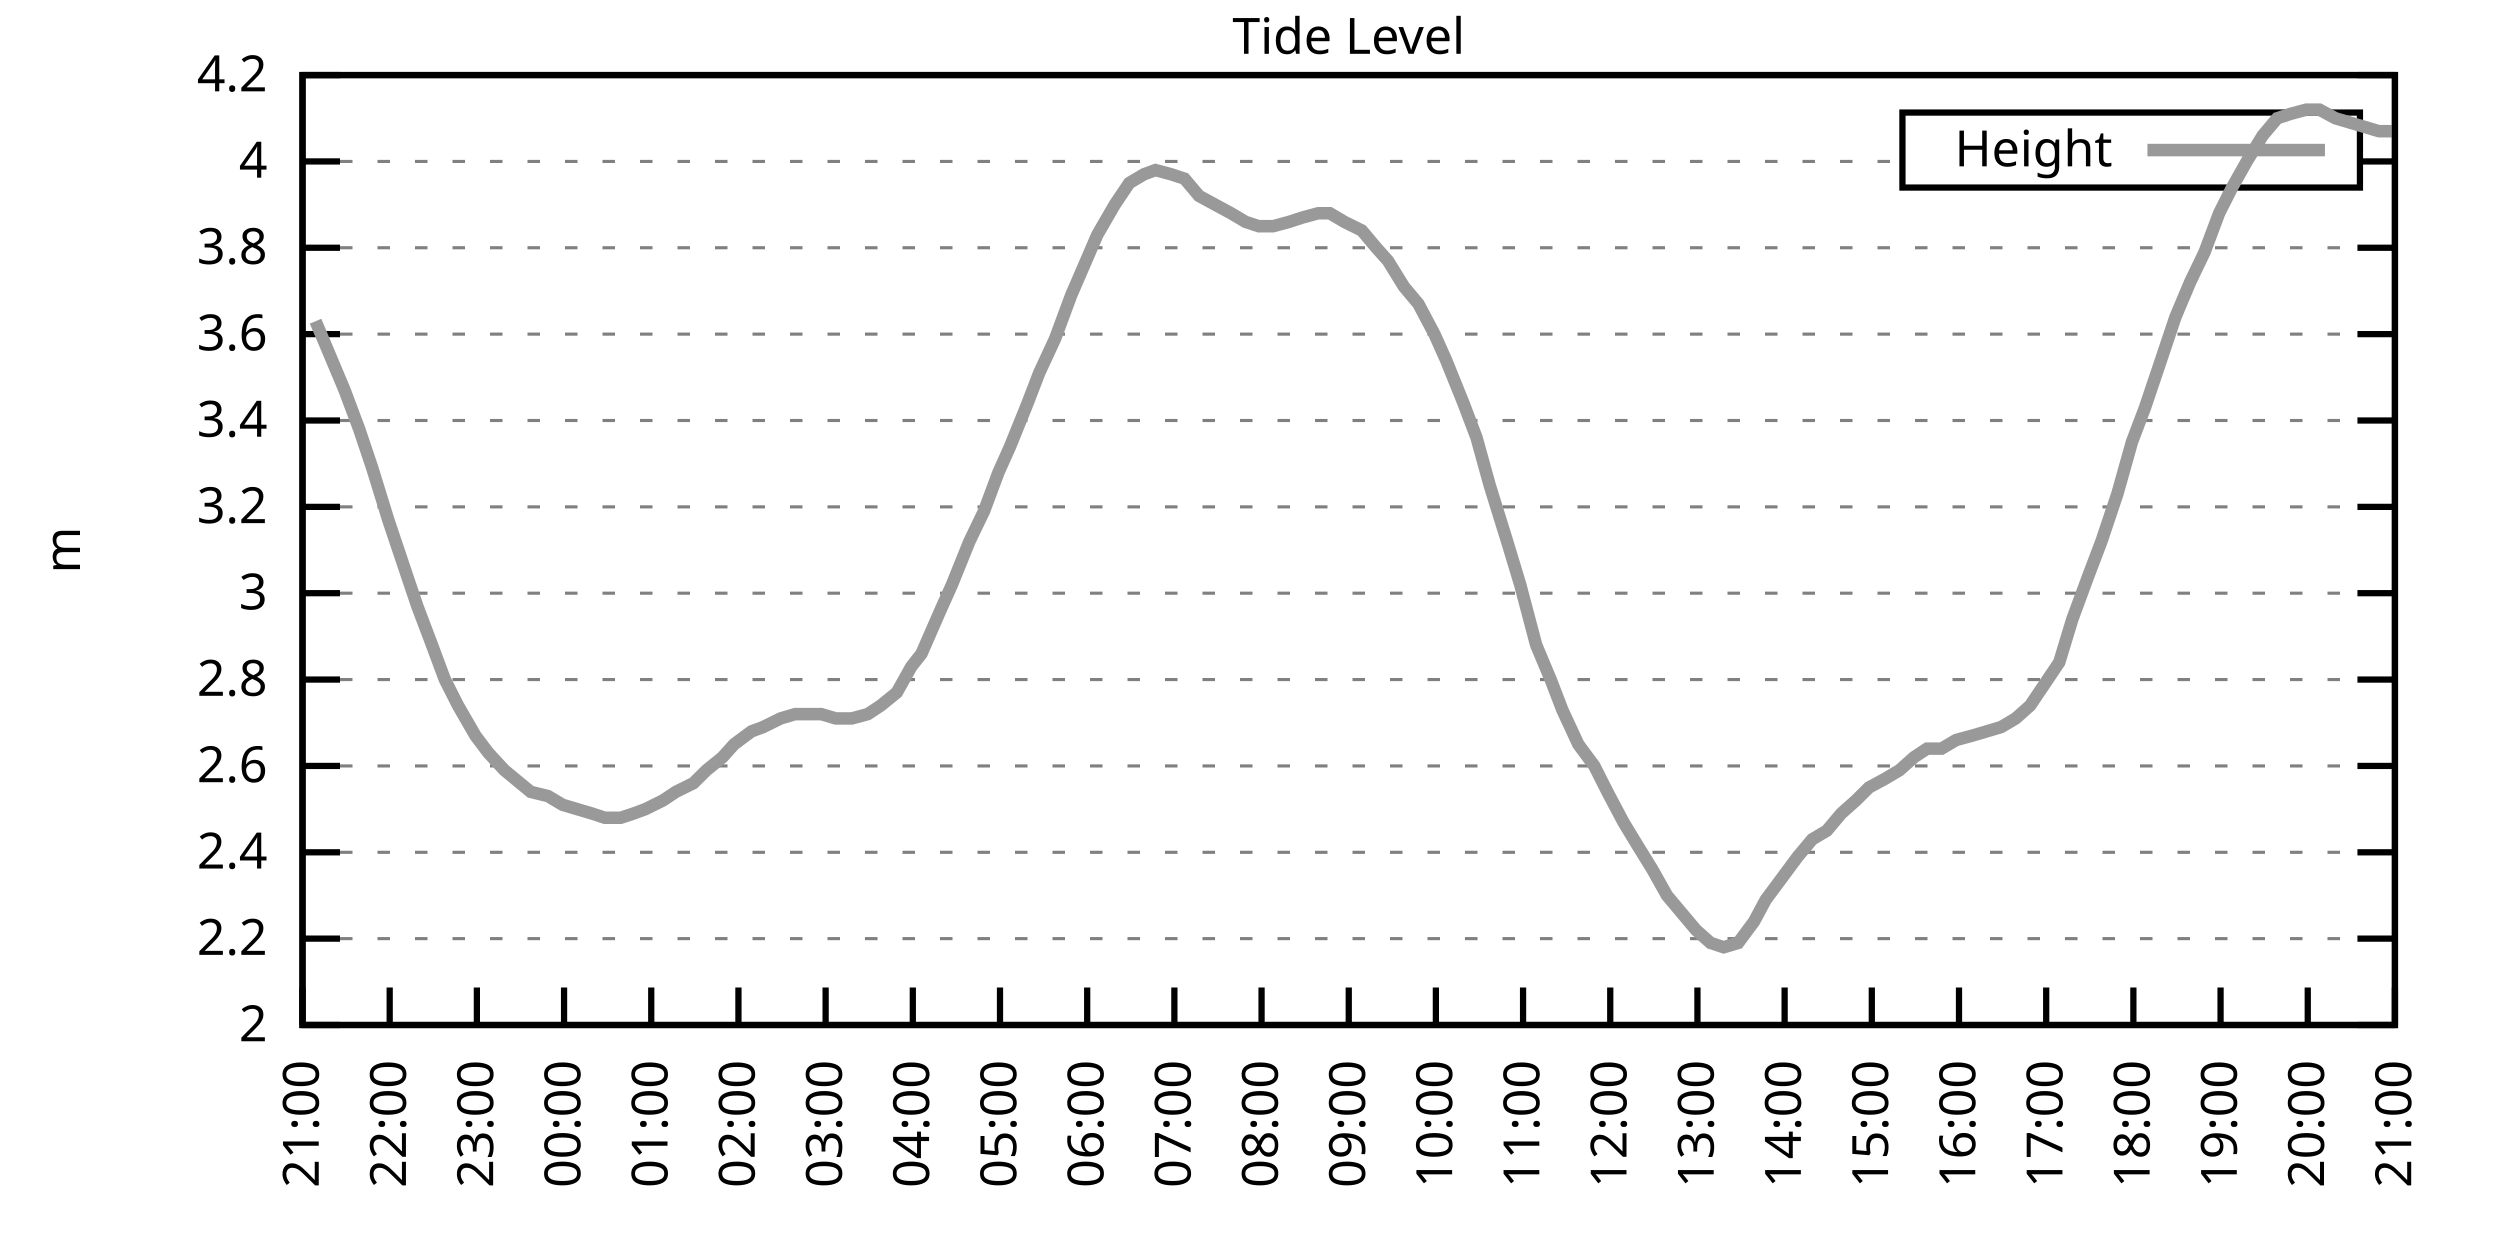
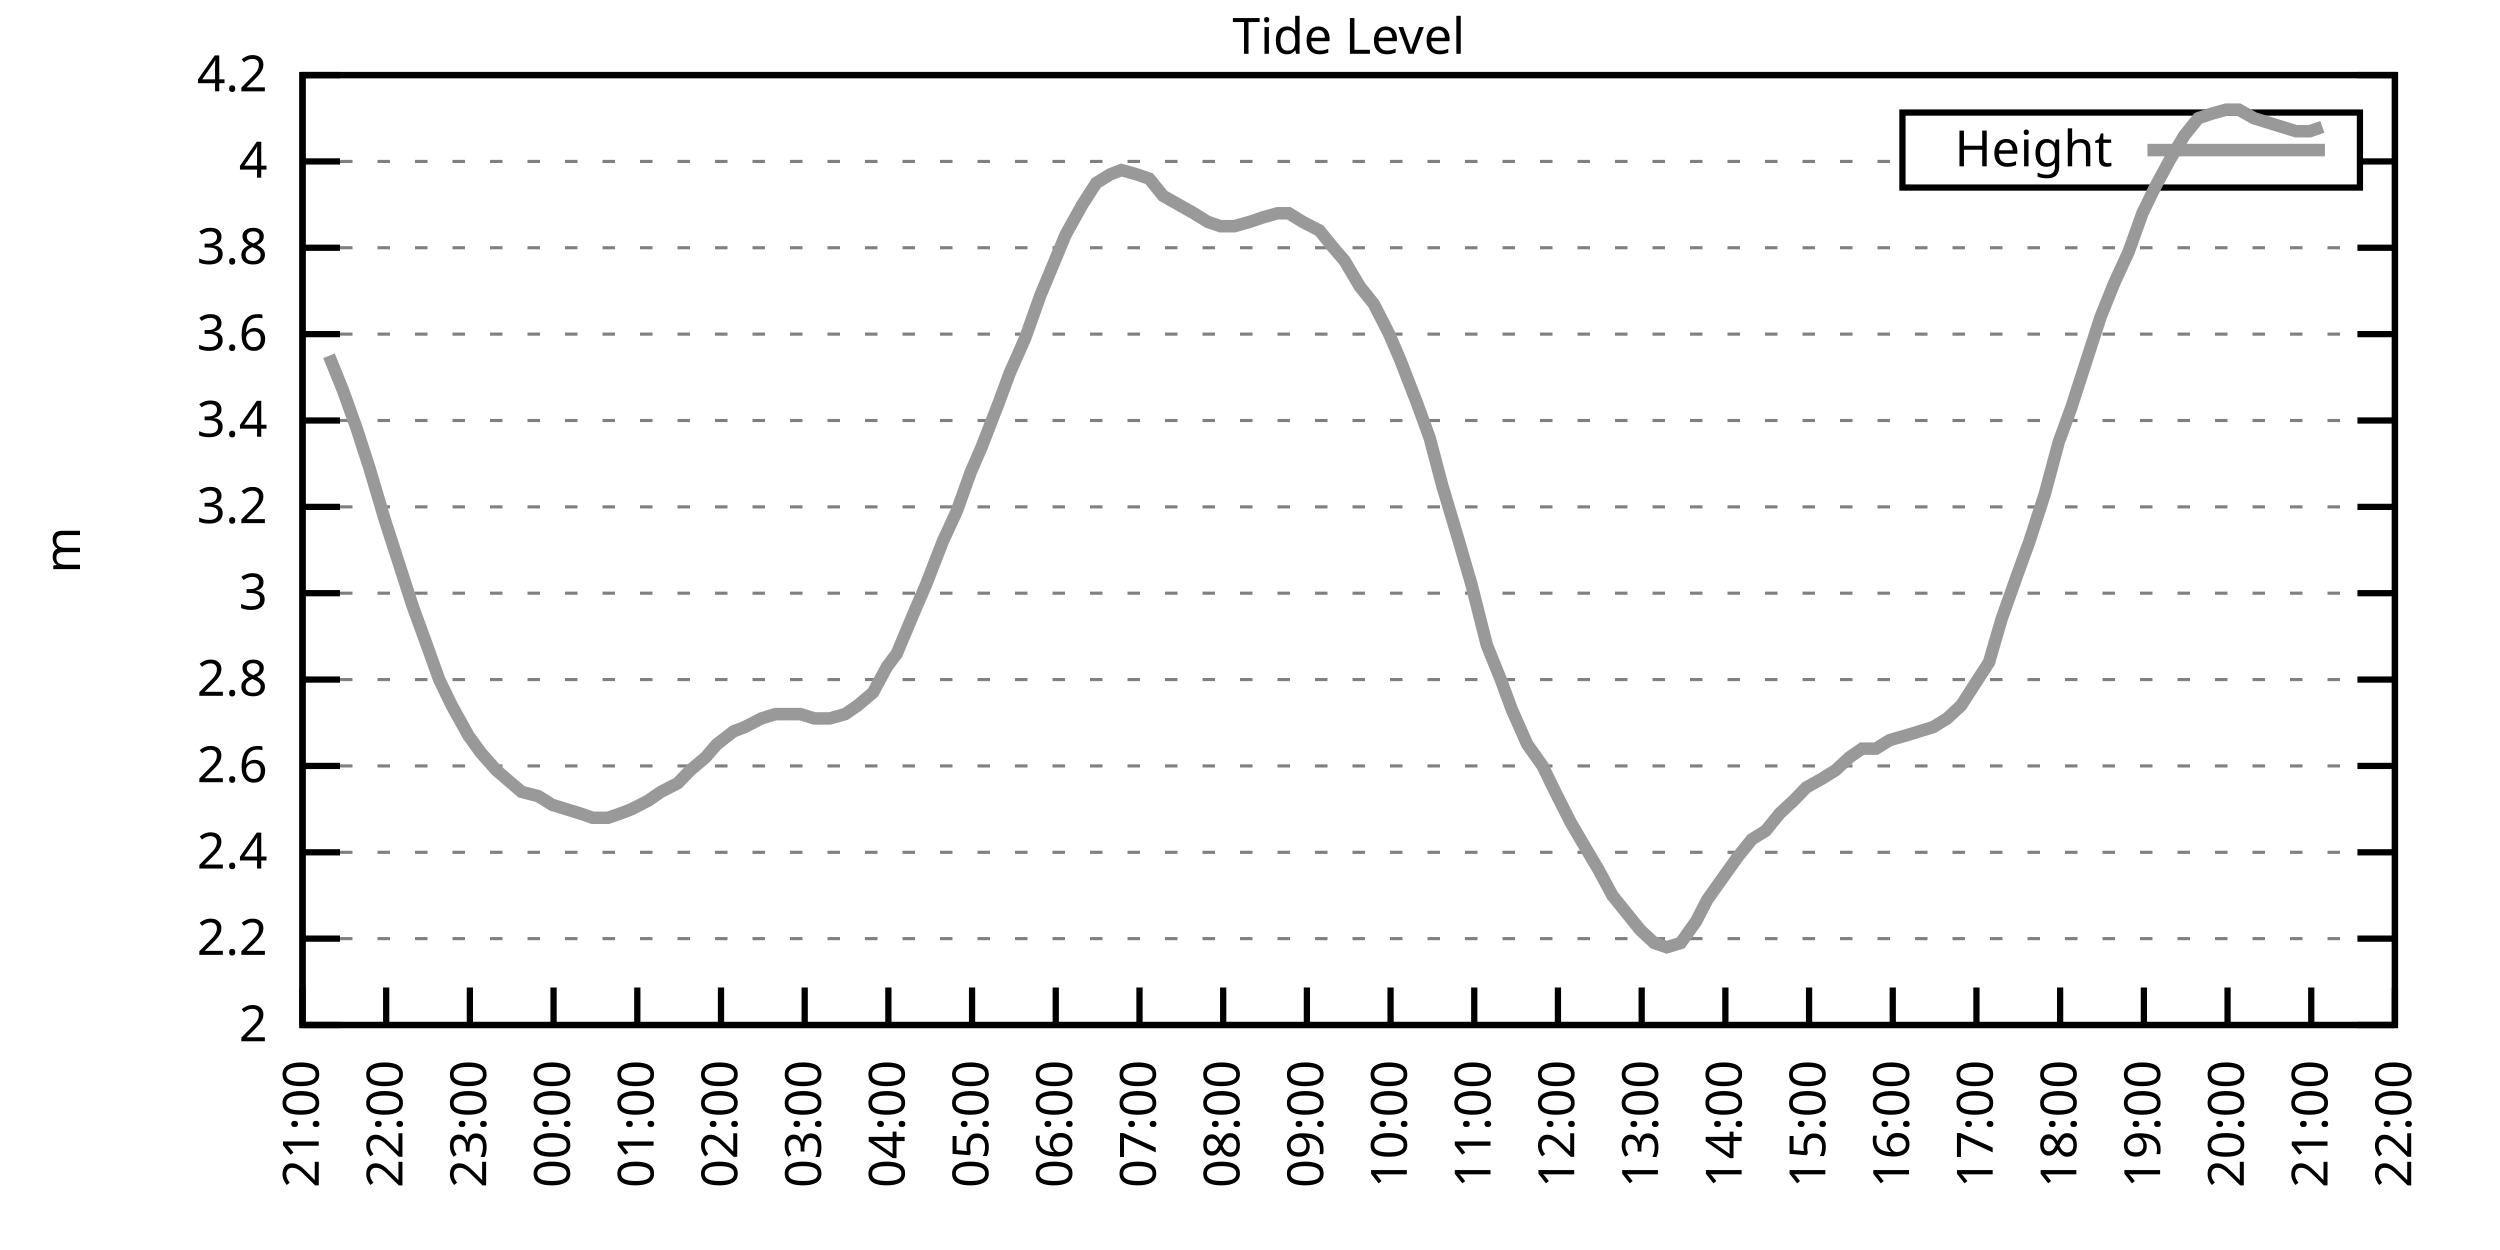
<svg xmlns="http://www.w3.org/2000/svg" xmlns:xlink="http://www.w3.org/1999/xlink" width="400" height="200" viewBox="0 0 400 200">
  <g id="gnuplot_canvas">
    <rect x="0" y="0" width="400" height="200" fill="none" />
    <defs>
      <circle id="gpDot" r="0.5" stroke-width="0.5" stroke="currentColor" />
      <path id="gpPt0" stroke-width="0.333" stroke="currentColor" d="M-1,0 h2 M0,-1 v2" />
      <path id="gpPt1" stroke-width="0.333" stroke="currentColor" d="M-1,-1 L1,1 M1,-1 L-1,1" />
      <path id="gpPt2" stroke-width="0.333" stroke="currentColor" d="M-1,0 L1,0 M0,-1 L0,1 M-1,-1 L1,1 M-1,1 L1,-1" />
      <rect id="gpPt3" stroke-width="0.333" stroke="currentColor" x="-1" y="-1" width="2" height="2" />
      <rect id="gpPt4" stroke-width="0.333" stroke="currentColor" fill="currentColor" x="-1" y="-1" width="2" height="2" />
      <circle id="gpPt5" stroke-width="0.333" stroke="currentColor" cx="0" cy="0" r="1" />
      <use xlink:href="#gpPt5" id="gpPt6" fill="currentColor" stroke="none" />
      <path id="gpPt7" stroke-width="0.333" stroke="currentColor" d="M0,-1.33 L-1.33,0.67 L1.33,0.67 z" />
      <use xlink:href="#gpPt7" id="gpPt8" fill="currentColor" stroke="none" />
      <use xlink:href="#gpPt7" id="gpPt9" stroke="currentColor" transform="rotate(180)" />
      <use xlink:href="#gpPt9" id="gpPt10" fill="currentColor" stroke="none" />
      <use xlink:href="#gpPt3" id="gpPt11" stroke="currentColor" transform="rotate(45)" />
      <use xlink:href="#gpPt11" id="gpPt12" fill="currentColor" stroke="none" />
      <path id="gpPt13" stroke-width="0.333" stroke="currentColor" d="M0,1.330 L1.265,0.411 L0.782,-1.067 L-0.782,-1.076 L-1.265,0.411 z" />
      <use xlink:href="#gpPt13" id="gpPt14" fill="currentColor" stroke="none" />
      <filter id="textbox" filterUnits="objectBoundingBox" x="0" y="0" height="1" width="1">
        <feFlood flood-color="white" flood-opacity="1" result="bgnd" />
        <feComposite in="SourceGraphic" in2="bgnd" operator="atop" />
      </filter>
      <filter id="greybox" filterUnits="objectBoundingBox" x="0" y="0" height="1" width="1">
        <feFlood flood-color="lightgrey" flood-opacity="1" result="grey" />
        <feComposite in="SourceGraphic" in2="grey" operator="atop" />
      </filter>
    </defs>
    <g fill="none" color="white" stroke="currentColor" stroke-width="1.00" stroke-linecap="butt" stroke-linejoin="miter">
</g>
    <g fill="none" color="black" stroke="currentColor" stroke-width="1.00" stroke-linecap="butt" stroke-linejoin="miter">
      <g stroke="none" shape-rendering="crispEdges">
        <polygon fill="rgb(255, 255, 255)" points="48.40,164.00 383.18,164.00 383.18,12.02 48.40,12.02 " />
      </g>
    </g>
    <g fill="none" color="black" stroke="currentColor" stroke-width="1.00" stroke-linecap="butt" stroke-linejoin="miter">
</g>
    <g fill="none" color="black" stroke="black" stroke-width="0.50" stroke-linecap="butt" stroke-linejoin="miter">
</g>
    <g fill="none" color="gray" stroke="currentColor" stroke-width="0.50" stroke-linecap="butt" stroke-linejoin="miter">
      <path stroke="gray" stroke-dasharray="2,4" class="gridline" d="M48.40,164.00 L383.19,164.00  " />
    </g>
    <g fill="none" color="gray" stroke="gray" stroke-width="1.00" stroke-linecap="butt" stroke-linejoin="miter">
</g>
    <g fill="none" color="black" stroke="currentColor" stroke-width="1.00" stroke-linecap="butt" stroke-linejoin="miter">
      <path stroke="black" d="M48.40,164.00 L54.40,164.00 M383.19,164.00 L377.19,164.00  " />
      <g transform="translate(42.80,166.60)" stroke="none" fill="black" font-family="Sans" font-size="8.00" text-anchor="end">
        <text>
          <tspan font-family="Sans"> 2</tspan>
        </text>
      </g>
    </g>
    <g fill="none" color="black" stroke="currentColor" stroke-width="1.00" stroke-linecap="butt" stroke-linejoin="miter">
</g>
    <g fill="none" color="black" stroke="black" stroke-width="0.50" stroke-linecap="butt" stroke-linejoin="miter">
</g>
    <g fill="none" color="gray" stroke="currentColor" stroke-width="0.50" stroke-linecap="butt" stroke-linejoin="miter">
      <path stroke="gray" stroke-dasharray="2,4" class="gridline" d="M48.40,150.18 L383.19,150.18  " />
    </g>
    <g fill="none" color="gray" stroke="gray" stroke-width="1.00" stroke-linecap="butt" stroke-linejoin="miter">
</g>
    <g fill="none" color="black" stroke="currentColor" stroke-width="1.00" stroke-linecap="butt" stroke-linejoin="miter">
      <path stroke="black" d="M48.40,150.18 L54.40,150.18 M383.19,150.18 L377.19,150.18  " />
      <g transform="translate(42.80,152.78)" stroke="none" fill="black" font-family="Sans" font-size="8.00" text-anchor="end">
        <text>
          <tspan font-family="Sans"> 2.2</tspan>
        </text>
      </g>
    </g>
    <g fill="none" color="black" stroke="currentColor" stroke-width="1.00" stroke-linecap="butt" stroke-linejoin="miter">
</g>
    <g fill="none" color="black" stroke="black" stroke-width="0.50" stroke-linecap="butt" stroke-linejoin="miter">
</g>
    <g fill="none" color="gray" stroke="currentColor" stroke-width="0.50" stroke-linecap="butt" stroke-linejoin="miter">
      <path stroke="gray" stroke-dasharray="2,4" class="gridline" d="M48.40,136.37 L383.19,136.37  " />
    </g>
    <g fill="none" color="gray" stroke="gray" stroke-width="1.00" stroke-linecap="butt" stroke-linejoin="miter">
</g>
    <g fill="none" color="black" stroke="currentColor" stroke-width="1.00" stroke-linecap="butt" stroke-linejoin="miter">
      <path stroke="black" d="M48.40,136.37 L54.40,136.37 M383.19,136.37 L377.19,136.37  " />
      <g transform="translate(42.80,138.97)" stroke="none" fill="black" font-family="Sans" font-size="8.00" text-anchor="end">
        <text>
          <tspan font-family="Sans"> 2.4</tspan>
        </text>
      </g>
    </g>
    <g fill="none" color="black" stroke="currentColor" stroke-width="1.00" stroke-linecap="butt" stroke-linejoin="miter">
</g>
    <g fill="none" color="black" stroke="black" stroke-width="0.50" stroke-linecap="butt" stroke-linejoin="miter">
</g>
    <g fill="none" color="gray" stroke="currentColor" stroke-width="0.50" stroke-linecap="butt" stroke-linejoin="miter">
      <path stroke="gray" stroke-dasharray="2,4" class="gridline" d="M48.40,122.55 L383.19,122.55  " />
    </g>
    <g fill="none" color="gray" stroke="gray" stroke-width="1.00" stroke-linecap="butt" stroke-linejoin="miter">
</g>
    <g fill="none" color="black" stroke="currentColor" stroke-width="1.00" stroke-linecap="butt" stroke-linejoin="miter">
      <path stroke="black" d="M48.40,122.55 L54.40,122.55 M383.19,122.55 L377.19,122.55  " />
      <g transform="translate(42.80,125.15)" stroke="none" fill="black" font-family="Sans" font-size="8.00" text-anchor="end">
        <text>
          <tspan font-family="Sans"> 2.6</tspan>
        </text>
      </g>
    </g>
    <g fill="none" color="black" stroke="currentColor" stroke-width="1.00" stroke-linecap="butt" stroke-linejoin="miter">
</g>
    <g fill="none" color="black" stroke="black" stroke-width="0.50" stroke-linecap="butt" stroke-linejoin="miter">
</g>
    <g fill="none" color="gray" stroke="currentColor" stroke-width="0.50" stroke-linecap="butt" stroke-linejoin="miter">
      <path stroke="gray" stroke-dasharray="2,4" class="gridline" d="M48.40,108.73 L383.19,108.73  " />
    </g>
    <g fill="none" color="gray" stroke="gray" stroke-width="1.00" stroke-linecap="butt" stroke-linejoin="miter">
</g>
    <g fill="none" color="black" stroke="currentColor" stroke-width="1.00" stroke-linecap="butt" stroke-linejoin="miter">
      <path stroke="black" d="M48.40,108.73 L54.40,108.73 M383.19,108.73 L377.19,108.73  " />
      <g transform="translate(42.80,111.33)" stroke="none" fill="black" font-family="Sans" font-size="8.00" text-anchor="end">
        <text>
          <tspan font-family="Sans"> 2.8</tspan>
        </text>
      </g>
    </g>
    <g fill="none" color="black" stroke="currentColor" stroke-width="1.00" stroke-linecap="butt" stroke-linejoin="miter">
</g>
    <g fill="none" color="black" stroke="black" stroke-width="0.50" stroke-linecap="butt" stroke-linejoin="miter">
</g>
    <g fill="none" color="gray" stroke="currentColor" stroke-width="0.50" stroke-linecap="butt" stroke-linejoin="miter">
      <path stroke="gray" stroke-dasharray="2,4" class="gridline" d="M48.40,94.91 L383.19,94.91  " />
    </g>
    <g fill="none" color="gray" stroke="gray" stroke-width="1.00" stroke-linecap="butt" stroke-linejoin="miter">
</g>
    <g fill="none" color="black" stroke="currentColor" stroke-width="1.00" stroke-linecap="butt" stroke-linejoin="miter">
      <path stroke="black" d="M48.40,94.91 L54.40,94.91 M383.19,94.91 L377.19,94.91  " />
      <g transform="translate(42.80,97.51)" stroke="none" fill="black" font-family="Sans" font-size="8.00" text-anchor="end">
        <text>
          <tspan font-family="Sans"> 3</tspan>
        </text>
      </g>
    </g>
    <g fill="none" color="black" stroke="currentColor" stroke-width="1.00" stroke-linecap="butt" stroke-linejoin="miter">
</g>
    <g fill="none" color="black" stroke="black" stroke-width="0.50" stroke-linecap="butt" stroke-linejoin="miter">
</g>
    <g fill="none" color="gray" stroke="currentColor" stroke-width="0.50" stroke-linecap="butt" stroke-linejoin="miter">
      <path stroke="gray" stroke-dasharray="2,4" class="gridline" d="M48.40,81.10 L383.19,81.10  " />
    </g>
    <g fill="none" color="gray" stroke="gray" stroke-width="1.00" stroke-linecap="butt" stroke-linejoin="miter">
</g>
    <g fill="none" color="black" stroke="currentColor" stroke-width="1.00" stroke-linecap="butt" stroke-linejoin="miter">
      <path stroke="black" d="M48.40,81.10 L54.40,81.10 M383.19,81.10 L377.19,81.10  " />
      <g transform="translate(42.80,83.70)" stroke="none" fill="black" font-family="Sans" font-size="8.00" text-anchor="end">
        <text>
          <tspan font-family="Sans"> 3.2</tspan>
        </text>
      </g>
    </g>
    <g fill="none" color="black" stroke="currentColor" stroke-width="1.00" stroke-linecap="butt" stroke-linejoin="miter">
</g>
    <g fill="none" color="black" stroke="black" stroke-width="0.50" stroke-linecap="butt" stroke-linejoin="miter">
</g>
    <g fill="none" color="gray" stroke="currentColor" stroke-width="0.50" stroke-linecap="butt" stroke-linejoin="miter">
      <path stroke="gray" stroke-dasharray="2,4" class="gridline" d="M48.40,67.28 L383.19,67.28  " />
    </g>
    <g fill="none" color="gray" stroke="gray" stroke-width="1.00" stroke-linecap="butt" stroke-linejoin="miter">
</g>
    <g fill="none" color="black" stroke="currentColor" stroke-width="1.00" stroke-linecap="butt" stroke-linejoin="miter">
      <path stroke="black" d="M48.40,67.28 L54.40,67.28 M383.19,67.28 L377.19,67.28  " />
      <g transform="translate(42.80,69.88)" stroke="none" fill="black" font-family="Sans" font-size="8.00" text-anchor="end">
        <text>
          <tspan font-family="Sans"> 3.4</tspan>
        </text>
      </g>
    </g>
    <g fill="none" color="black" stroke="currentColor" stroke-width="1.00" stroke-linecap="butt" stroke-linejoin="miter">
</g>
    <g fill="none" color="black" stroke="black" stroke-width="0.50" stroke-linecap="butt" stroke-linejoin="miter">
</g>
    <g fill="none" color="gray" stroke="currentColor" stroke-width="0.50" stroke-linecap="butt" stroke-linejoin="miter">
      <path stroke="gray" stroke-dasharray="2,4" class="gridline" d="M48.40,53.46 L383.19,53.46  " />
    </g>
    <g fill="none" color="gray" stroke="gray" stroke-width="1.00" stroke-linecap="butt" stroke-linejoin="miter">
</g>
    <g fill="none" color="black" stroke="currentColor" stroke-width="1.00" stroke-linecap="butt" stroke-linejoin="miter">
      <path stroke="black" d="M48.40,53.46 L54.40,53.46 M383.19,53.46 L377.19,53.46  " />
      <g transform="translate(42.80,56.06)" stroke="none" fill="black" font-family="Sans" font-size="8.00" text-anchor="end">
        <text>
          <tspan font-family="Sans"> 3.6</tspan>
        </text>
      </g>
    </g>
    <g fill="none" color="black" stroke="currentColor" stroke-width="1.00" stroke-linecap="butt" stroke-linejoin="miter">
</g>
    <g fill="none" color="black" stroke="black" stroke-width="0.50" stroke-linecap="butt" stroke-linejoin="miter">
</g>
    <g fill="none" color="gray" stroke="currentColor" stroke-width="0.50" stroke-linecap="butt" stroke-linejoin="miter">
      <path stroke="gray" stroke-dasharray="2,4" class="gridline" d="M48.40,39.64 L383.19,39.64  " />
    </g>
    <g fill="none" color="gray" stroke="gray" stroke-width="1.00" stroke-linecap="butt" stroke-linejoin="miter">
</g>
    <g fill="none" color="black" stroke="currentColor" stroke-width="1.00" stroke-linecap="butt" stroke-linejoin="miter">
      <path stroke="black" d="M48.40,39.64 L54.40,39.64 M383.19,39.64 L377.19,39.64  " />
      <g transform="translate(42.80,42.24)" stroke="none" fill="black" font-family="Sans" font-size="8.00" text-anchor="end">
        <text>
          <tspan font-family="Sans"> 3.8</tspan>
        </text>
      </g>
    </g>
    <g fill="none" color="black" stroke="currentColor" stroke-width="1.00" stroke-linecap="butt" stroke-linejoin="miter">
</g>
    <g fill="none" color="black" stroke="black" stroke-width="0.50" stroke-linecap="butt" stroke-linejoin="miter">
</g>
    <g fill="none" color="gray" stroke="currentColor" stroke-width="0.50" stroke-linecap="butt" stroke-linejoin="miter">
      <path stroke="gray" stroke-dasharray="2,4" class="gridline" d="M48.40,25.83 L304.39,25.83 M377.59,25.83 L383.19,25.83  " />
    </g>
    <g fill="none" color="gray" stroke="gray" stroke-width="1.00" stroke-linecap="butt" stroke-linejoin="miter">
</g>
    <g fill="none" color="black" stroke="currentColor" stroke-width="1.00" stroke-linecap="butt" stroke-linejoin="miter">
      <path stroke="black" d="M48.40,25.83 L54.40,25.83 M383.19,25.83 L377.19,25.83  " />
      <g transform="translate(42.80,28.43)" stroke="none" fill="black" font-family="Sans" font-size="8.00" text-anchor="end">
        <text>
          <tspan font-family="Sans"> 4</tspan>
        </text>
      </g>
    </g>
    <g fill="none" color="black" stroke="currentColor" stroke-width="1.00" stroke-linecap="butt" stroke-linejoin="miter">
</g>
    <g fill="none" color="black" stroke="black" stroke-width="0.50" stroke-linecap="butt" stroke-linejoin="miter">
</g>
    <g fill="none" color="gray" stroke="currentColor" stroke-width="0.50" stroke-linecap="butt" stroke-linejoin="miter">
      <path stroke="gray" stroke-dasharray="2,4" class="gridline" d="M48.40,12.01 L383.19,12.01  " />
    </g>
    <g fill="none" color="gray" stroke="gray" stroke-width="1.00" stroke-linecap="butt" stroke-linejoin="miter">
</g>
    <g fill="none" color="black" stroke="currentColor" stroke-width="1.00" stroke-linecap="butt" stroke-linejoin="miter">
      <path stroke="black" d="M48.40,12.01 L54.40,12.01 M383.19,12.01 L377.19,12.01  " />
      <g transform="translate(42.80,14.61)" stroke="none" fill="black" font-family="Sans" font-size="8.00" text-anchor="end">
        <text>
          <tspan font-family="Sans"> 4.2</tspan>
        </text>
      </g>
    </g>
    <g fill="none" color="black" stroke="currentColor" stroke-width="1.00" stroke-linecap="butt" stroke-linejoin="miter">
      <path stroke="black" d="M48.40,164.00 L48.40,158.00  " />
      <g transform="translate(51.00,169.60) rotate(270.00)" stroke="none" fill="black" font-family="Sans" font-size="8.00" text-anchor="end">
        <text>
          <tspan font-family="Sans">21:00</tspan>
        </text>
      </g>
    </g>
    <g fill="none" color="black" stroke="currentColor" stroke-width="1.00" stroke-linecap="butt" stroke-linejoin="miter">
-       <path stroke="black" d="M62.35,164.00 L62.35,158.00  " />
-       <g transform="translate(64.95,169.60) rotate(270.00)" stroke="none" fill="black" font-family="Sans" font-size="8.00" text-anchor="end">
+       <path stroke="black" d="M61.79,164.00 L61.79,158.00  " />
+       <g transform="translate(64.39,169.60) rotate(270.00)" stroke="none" fill="black" font-family="Sans" font-size="8.00" text-anchor="end">
        <text>
          <tspan font-family="Sans">22:00</tspan>
        </text>
      </g>
    </g>
    <g fill="none" color="black" stroke="currentColor" stroke-width="1.00" stroke-linecap="butt" stroke-linejoin="miter">
-       <path stroke="black" d="M76.30,164.00 L76.30,158.00  " />
-       <g transform="translate(78.90,169.60) rotate(270.00)" stroke="none" fill="black" font-family="Sans" font-size="8.00" text-anchor="end">
+       <path stroke="black" d="M75.18,164.00 L75.18,158.00  " />
+       <g transform="translate(77.78,169.60) rotate(270.00)" stroke="none" fill="black" font-family="Sans" font-size="8.00" text-anchor="end">
        <text>
          <tspan font-family="Sans">23:00</tspan>
        </text>
      </g>
    </g>
    <g fill="none" color="black" stroke="currentColor" stroke-width="1.00" stroke-linecap="butt" stroke-linejoin="miter">
-       <path stroke="black" d="M90.25,164.00 L90.25,158.00  " />
-       <g transform="translate(92.85,169.60) rotate(270.00)" stroke="none" fill="black" font-family="Sans" font-size="8.00" text-anchor="end">
+       <path stroke="black" d="M88.57,164.00 L88.57,158.00  " />
+       <g transform="translate(91.17,169.60) rotate(270.00)" stroke="none" fill="black" font-family="Sans" font-size="8.00" text-anchor="end">
        <text>
          <tspan font-family="Sans">00:00</tspan>
        </text>
      </g>
    </g>
    <g fill="none" color="black" stroke="currentColor" stroke-width="1.00" stroke-linecap="butt" stroke-linejoin="miter">
-       <path stroke="black" d="M104.20,164.00 L104.20,158.00  " />
-       <g transform="translate(106.80,169.60) rotate(270.00)" stroke="none" fill="black" font-family="Sans" font-size="8.00" text-anchor="end">
+       <path stroke="black" d="M101.97,164.00 L101.97,158.00  " />
+       <g transform="translate(104.57,169.60) rotate(270.00)" stroke="none" fill="black" font-family="Sans" font-size="8.00" text-anchor="end">
        <text>
          <tspan font-family="Sans">01:00</tspan>
        </text>
      </g>
    </g>
    <g fill="none" color="black" stroke="currentColor" stroke-width="1.00" stroke-linecap="butt" stroke-linejoin="miter">
-       <path stroke="black" d="M118.15,164.00 L118.15,158.00  " />
-       <g transform="translate(120.75,169.60) rotate(270.00)" stroke="none" fill="black" font-family="Sans" font-size="8.00" text-anchor="end">
+       <path stroke="black" d="M115.36,164.00 L115.36,158.00  " />
+       <g transform="translate(117.96,169.60) rotate(270.00)" stroke="none" fill="black" font-family="Sans" font-size="8.00" text-anchor="end">
        <text>
          <tspan font-family="Sans">02:00</tspan>
        </text>
      </g>
    </g>
    <g fill="none" color="black" stroke="currentColor" stroke-width="1.00" stroke-linecap="butt" stroke-linejoin="miter">
-       <path stroke="black" d="M132.10,164.00 L132.10,158.00  " />
-       <g transform="translate(134.70,169.60) rotate(270.00)" stroke="none" fill="black" font-family="Sans" font-size="8.00" text-anchor="end">
+       <path stroke="black" d="M128.75,164.00 L128.75,158.00  " />
+       <g transform="translate(131.35,169.60) rotate(270.00)" stroke="none" fill="black" font-family="Sans" font-size="8.00" text-anchor="end">
        <text>
          <tspan font-family="Sans">03:00</tspan>
        </text>
      </g>
    </g>
    <g fill="none" color="black" stroke="currentColor" stroke-width="1.00" stroke-linecap="butt" stroke-linejoin="miter">
-       <path stroke="black" d="M146.05,164.00 L146.05,158.00  " />
-       <g transform="translate(148.65,169.60) rotate(270.00)" stroke="none" fill="black" font-family="Sans" font-size="8.00" text-anchor="end">
+       <path stroke="black" d="M142.14,164.00 L142.14,158.00  " />
+       <g transform="translate(144.74,169.60) rotate(270.00)" stroke="none" fill="black" font-family="Sans" font-size="8.00" text-anchor="end">
        <text>
          <tspan font-family="Sans">04:00</tspan>
        </text>
      </g>
    </g>
    <g fill="none" color="black" stroke="currentColor" stroke-width="1.00" stroke-linecap="butt" stroke-linejoin="miter">
-       <path stroke="black" d="M160.00,164.00 L160.00,158.00  " />
-       <g transform="translate(162.60,169.60) rotate(270.00)" stroke="none" fill="black" font-family="Sans" font-size="8.00" text-anchor="end">
+       <path stroke="black" d="M155.53,164.00 L155.53,158.00  " />
+       <g transform="translate(158.13,169.60) rotate(270.00)" stroke="none" fill="black" font-family="Sans" font-size="8.00" text-anchor="end">
        <text>
          <tspan font-family="Sans">05:00</tspan>
        </text>
      </g>
    </g>
    <g fill="none" color="black" stroke="currentColor" stroke-width="1.00" stroke-linecap="butt" stroke-linejoin="miter">
-       <path stroke="black" d="M173.95,164.00 L173.95,158.00  " />
-       <g transform="translate(176.55,169.60) rotate(270.00)" stroke="none" fill="black" font-family="Sans" font-size="8.00" text-anchor="end">
+       <path stroke="black" d="M168.92,164.00 L168.92,158.00  " />
+       <g transform="translate(171.52,169.60) rotate(270.00)" stroke="none" fill="black" font-family="Sans" font-size="8.00" text-anchor="end">
        <text>
          <tspan font-family="Sans">06:00</tspan>
        </text>
      </g>
    </g>
    <g fill="none" color="black" stroke="currentColor" stroke-width="1.00" stroke-linecap="butt" stroke-linejoin="miter">
-       <path stroke="black" d="M187.90,164.00 L187.90,158.00  " />
-       <g transform="translate(190.50,169.60) rotate(270.00)" stroke="none" fill="black" font-family="Sans" font-size="8.00" text-anchor="end">
+       <path stroke="black" d="M182.32,164.00 L182.32,158.00  " />
+       <g transform="translate(184.92,169.60) rotate(270.00)" stroke="none" fill="black" font-family="Sans" font-size="8.00" text-anchor="end">
        <text>
          <tspan font-family="Sans">07:00</tspan>
        </text>
      </g>
    </g>
    <g fill="none" color="black" stroke="currentColor" stroke-width="1.00" stroke-linecap="butt" stroke-linejoin="miter">
-       <path stroke="black" d="M201.85,164.00 L201.85,158.00  " />
-       <g transform="translate(204.45,169.60) rotate(270.00)" stroke="none" fill="black" font-family="Sans" font-size="8.00" text-anchor="end">
+       <path stroke="black" d="M195.71,164.00 L195.71,158.00  " />
+       <g transform="translate(198.31,169.60) rotate(270.00)" stroke="none" fill="black" font-family="Sans" font-size="8.00" text-anchor="end">
        <text>
          <tspan font-family="Sans">08:00</tspan>
        </text>
      </g>
    </g>
    <g fill="none" color="black" stroke="currentColor" stroke-width="1.00" stroke-linecap="butt" stroke-linejoin="miter">
-       <path stroke="black" d="M215.80,164.00 L215.80,158.00  " />
-       <g transform="translate(218.40,169.60) rotate(270.00)" stroke="none" fill="black" font-family="Sans" font-size="8.00" text-anchor="end">
+       <path stroke="black" d="M209.10,164.00 L209.10,158.00  " />
+       <g transform="translate(211.70,169.60) rotate(270.00)" stroke="none" fill="black" font-family="Sans" font-size="8.00" text-anchor="end">
        <text>
          <tspan font-family="Sans">09:00</tspan>
        </text>
      </g>
    </g>
    <g fill="none" color="black" stroke="currentColor" stroke-width="1.00" stroke-linecap="butt" stroke-linejoin="miter">
-       <path stroke="black" d="M229.74,164.00 L229.74,158.00  " />
-       <g transform="translate(232.34,169.60) rotate(270.00)" stroke="none" fill="black" font-family="Sans" font-size="8.00" text-anchor="end">
+       <path stroke="black" d="M222.49,164.00 L222.49,158.00  " />
+       <g transform="translate(225.09,169.60) rotate(270.00)" stroke="none" fill="black" font-family="Sans" font-size="8.00" text-anchor="end">
        <text>
          <tspan font-family="Sans">10:00</tspan>
        </text>
      </g>
    </g>
    <g fill="none" color="black" stroke="currentColor" stroke-width="1.00" stroke-linecap="butt" stroke-linejoin="miter">
-       <path stroke="black" d="M243.69,164.00 L243.69,158.00  " />
-       <g transform="translate(246.29,169.60) rotate(270.00)" stroke="none" fill="black" font-family="Sans" font-size="8.00" text-anchor="end">
+       <path stroke="black" d="M235.88,164.00 L235.88,158.00  " />
+       <g transform="translate(238.48,169.60) rotate(270.00)" stroke="none" fill="black" font-family="Sans" font-size="8.00" text-anchor="end">
        <text>
          <tspan font-family="Sans">11:00</tspan>
        </text>
      </g>
    </g>
    <g fill="none" color="black" stroke="currentColor" stroke-width="1.00" stroke-linecap="butt" stroke-linejoin="miter">
-       <path stroke="black" d="M257.64,164.00 L257.64,158.00  " />
-       <g transform="translate(260.24,169.60) rotate(270.00)" stroke="none" fill="black" font-family="Sans" font-size="8.00" text-anchor="end">
+       <path stroke="black" d="M249.27,164.00 L249.27,158.00  " />
+       <g transform="translate(251.87,169.60) rotate(270.00)" stroke="none" fill="black" font-family="Sans" font-size="8.00" text-anchor="end">
        <text>
          <tspan font-family="Sans">12:00</tspan>
        </text>
      </g>
    </g>
    <g fill="none" color="black" stroke="currentColor" stroke-width="1.00" stroke-linecap="butt" stroke-linejoin="miter">
-       <path stroke="black" d="M271.59,164.00 L271.59,158.00  " />
-       <g transform="translate(274.19,169.60) rotate(270.00)" stroke="none" fill="black" font-family="Sans" font-size="8.00" text-anchor="end">
+       <path stroke="black" d="M262.67,164.00 L262.67,158.00  " />
+       <g transform="translate(265.27,169.60) rotate(270.00)" stroke="none" fill="black" font-family="Sans" font-size="8.00" text-anchor="end">
        <text>
          <tspan font-family="Sans">13:00</tspan>
        </text>
      </g>
    </g>
    <g fill="none" color="black" stroke="currentColor" stroke-width="1.00" stroke-linecap="butt" stroke-linejoin="miter">
-       <path stroke="black" d="M285.54,164.00 L285.54,158.00  " />
-       <g transform="translate(288.14,169.60) rotate(270.00)" stroke="none" fill="black" font-family="Sans" font-size="8.00" text-anchor="end">
+       <path stroke="black" d="M276.06,164.00 L276.06,158.00  " />
+       <g transform="translate(278.66,169.60) rotate(270.00)" stroke="none" fill="black" font-family="Sans" font-size="8.00" text-anchor="end">
        <text>
          <tspan font-family="Sans">14:00</tspan>
        </text>
      </g>
    </g>
    <g fill="none" color="black" stroke="currentColor" stroke-width="1.00" stroke-linecap="butt" stroke-linejoin="miter">
-       <path stroke="black" d="M299.49,164.00 L299.49,158.00  " />
-       <g transform="translate(302.09,169.60) rotate(270.00)" stroke="none" fill="black" font-family="Sans" font-size="8.00" text-anchor="end">
+       <path stroke="black" d="M289.45,164.00 L289.45,158.00  " />
+       <g transform="translate(292.05,169.60) rotate(270.00)" stroke="none" fill="black" font-family="Sans" font-size="8.00" text-anchor="end">
        <text>
          <tspan font-family="Sans">15:00</tspan>
        </text>
      </g>
    </g>
    <g fill="none" color="black" stroke="currentColor" stroke-width="1.00" stroke-linecap="butt" stroke-linejoin="miter">
-       <path stroke="black" d="M313.44,164.00 L313.44,158.00  " />
-       <g transform="translate(316.04,169.60) rotate(270.00)" stroke="none" fill="black" font-family="Sans" font-size="8.00" text-anchor="end">
+       <path stroke="black" d="M302.84,164.00 L302.84,158.00  " />
+       <g transform="translate(305.44,169.60) rotate(270.00)" stroke="none" fill="black" font-family="Sans" font-size="8.00" text-anchor="end">
        <text>
          <tspan font-family="Sans">16:00</tspan>
        </text>
      </g>
    </g>
    <g fill="none" color="black" stroke="currentColor" stroke-width="1.00" stroke-linecap="butt" stroke-linejoin="miter">
-       <path stroke="black" d="M327.39,164.00 L327.39,158.00  " />
-       <g transform="translate(329.99,169.60) rotate(270.00)" stroke="none" fill="black" font-family="Sans" font-size="8.00" text-anchor="end">
+       <path stroke="black" d="M316.23,164.00 L316.23,158.00  " />
+       <g transform="translate(318.83,169.60) rotate(270.00)" stroke="none" fill="black" font-family="Sans" font-size="8.00" text-anchor="end">
        <text>
          <tspan font-family="Sans">17:00</tspan>
        </text>
      </g>
    </g>
    <g fill="none" color="black" stroke="currentColor" stroke-width="1.00" stroke-linecap="butt" stroke-linejoin="miter">
-       <path stroke="black" d="M341.34,164.00 L341.34,158.00  " />
-       <g transform="translate(343.94,169.60) rotate(270.00)" stroke="none" fill="black" font-family="Sans" font-size="8.00" text-anchor="end">
+       <path stroke="black" d="M329.62,164.00 L329.62,158.00  " />
+       <g transform="translate(332.22,169.60) rotate(270.00)" stroke="none" fill="black" font-family="Sans" font-size="8.00" text-anchor="end">
        <text>
          <tspan font-family="Sans">18:00</tspan>
        </text>
      </g>
    </g>
    <g fill="none" color="black" stroke="currentColor" stroke-width="1.00" stroke-linecap="butt" stroke-linejoin="miter">
-       <path stroke="black" d="M355.29,164.00 L355.29,158.00  " />
-       <g transform="translate(357.89,169.60) rotate(270.00)" stroke="none" fill="black" font-family="Sans" font-size="8.00" text-anchor="end">
+       <path stroke="black" d="M343.02,164.00 L343.02,158.00  " />
+       <g transform="translate(345.62,169.60) rotate(270.00)" stroke="none" fill="black" font-family="Sans" font-size="8.00" text-anchor="end">
        <text>
          <tspan font-family="Sans">19:00</tspan>
        </text>
      </g>
    </g>
    <g fill="none" color="black" stroke="currentColor" stroke-width="1.00" stroke-linecap="butt" stroke-linejoin="miter">
-       <path stroke="black" d="M369.24,164.00 L369.24,158.00  " />
-       <g transform="translate(371.84,169.60) rotate(270.00)" stroke="none" fill="black" font-family="Sans" font-size="8.00" text-anchor="end">
+       <path stroke="black" d="M356.41,164.00 L356.41,158.00  " />
+       <g transform="translate(359.01,169.60) rotate(270.00)" stroke="none" fill="black" font-family="Sans" font-size="8.00" text-anchor="end">
        <text>
          <tspan font-family="Sans">20:00</tspan>
+         </text>
+       </g>
+     </g>
+     <g fill="none" color="black" stroke="currentColor" stroke-width="1.00" stroke-linecap="butt" stroke-linejoin="miter">
+       <path stroke="black" d="M369.80,164.00 L369.80,158.00  " />
+       <g transform="translate(372.40,169.60) rotate(270.00)" stroke="none" fill="black" font-family="Sans" font-size="8.00" text-anchor="end">
+         <text>
+           <tspan font-family="Sans">21:00</tspan>
        </text>
      </g>
    </g>
    <g fill="none" color="black" stroke="currentColor" stroke-width="1.00" stroke-linecap="butt" stroke-linejoin="miter">
      <path stroke="black" d="M383.19,164.00 L383.19,158.00  " />
      <g transform="translate(385.79,169.60) rotate(270.00)" stroke="none" fill="black" font-family="Sans" font-size="8.00" text-anchor="end">
        <text>
-           <tspan font-family="Sans">21:00</tspan>
+           <tspan font-family="Sans">22:00</tspan>
        </text>
      </g>
    </g>
    <g fill="none" color="black" stroke="currentColor" stroke-width="1.00" stroke-linecap="butt" stroke-linejoin="miter">
</g>
    <g fill="none" color="black" stroke="currentColor" stroke-width="1.00" stroke-linecap="butt" stroke-linejoin="miter">
      <path stroke="black" d="M48.40,12.01 L48.40,164.00 L383.19,164.00 L383.19,12.01 L48.40,12.01 Z  " />
    </g>
    <g fill="none" color="black" stroke="currentColor" stroke-width="1.00" stroke-linecap="butt" stroke-linejoin="miter">
</g>
    <g fill="none" color="black" stroke="currentColor" stroke-width="1.00" stroke-linecap="butt" stroke-linejoin="miter">
      <path stroke="black" d="M304.39,30.01 L304.39,18.01 L377.59,18.01 L377.59,30.01 L304.39,30.01 Z  " />
    </g>
    <g id="Tide_level_plot_1">
      <g fill="none" color="white" stroke="black" stroke-width="2.00" stroke-linecap="butt" stroke-linejoin="miter">
</g>
      <g fill="none" color="black" stroke="currentColor" stroke-width="2.00" stroke-linecap="butt" stroke-linejoin="miter">
        <g transform="translate(337.99,26.61)" stroke="none" fill="black" font-family="Sans" font-size="8.00" text-anchor="end">
          <text>
            <tspan font-family="Sans">Height</tspan>
          </text>
        </g>
      </g>
      <g fill="none" color="black" stroke="currentColor" stroke-width="2.00" stroke-linecap="butt" stroke-linejoin="miter">
-         <path stroke="rgb(153, 153, 153)" d="M343.59,24.01 L371.99,24.01 M50.49,51.39 L52.82,56.92 L55.14,62.44 L57.47,68.66 L59.56,74.88 L62.12,83.17   L64.44,90.08 L66.77,96.99 L68.86,102.51 L71.18,108.73 L73.28,112.88 L76.07,117.71 L78.16,120.48 L80.72,123.24   L84.90,126.69 L87.69,127.38 L90.02,128.77 L92.34,129.46 L94.67,130.15 L96.76,130.84 L99.32,130.84 L101.41,130.15   L103.27,129.46 L106.06,128.08 L108.15,126.69 L110.94,125.31 L113.03,123.24 L115.59,121.17 L117.45,119.09 L120.24,117.02   L122.10,116.33 L124.89,114.95 L127.22,114.26 L129.54,114.26 L131.40,114.26 L133.72,114.95 L136.28,114.95 L138.84,114.26   L140.93,112.88 L143.49,110.80 L145.81,106.66 L147.44,104.59 L150.46,97.68 L152.32,93.53 L155.11,86.62 L157.44,81.79   L159.76,75.57 L161.62,71.42 L164.41,64.52 L166.27,59.68 L168.83,54.15 L171.39,47.24 L173.48,42.41 L175.57,37.57   L178.36,32.74 L180.69,29.28 L183.01,27.90 L184.87,27.21 L187.43,27.90 L189.52,28.59 L191.85,31.35 L194.41,32.74   L196.96,34.12 L199.29,35.50 L201.38,36.19 L203.71,36.19 L206.26,35.50 L208.36,34.81 L210.91,34.12 L212.77,34.12   L215.10,35.50 L217.89,36.88 L220.21,39.64 L222.07,41.72 L224.63,45.86 L226.95,48.63 L229.51,53.46 L231.37,57.61   L234.16,64.52 L236.25,70.04 L238.35,77.64 L241.14,86.62 L243.23,93.53 L245.79,103.20 L248.11,108.73 L249.97,113.57   L252.53,119.09 L255.09,122.55 L257.18,126.69 L259.74,131.53 L261.83,134.98 L264.39,139.13 L266.71,143.27 L269.04,146.04   L271.36,148.80 L273.69,150.87 L275.78,151.56 L278.10,150.87 L280.66,147.42 L282.52,143.96 L285.08,140.51 L287.64,137.06   L289.96,134.29 L292.29,132.91 L294.61,130.15 L296.94,128.08 L299.03,126.00 L301.58,124.62 L303.91,123.24 L306.23,121.17   L308.33,119.78 L310.65,119.78 L312.98,118.40 L315.53,117.71 L317.86,117.02 L320.18,116.33 L322.51,114.95 L324.83,112.88   L327.16,109.42 L329.48,105.97 L331.58,99.06 L334.13,92.15 L336.23,86.62 L338.78,79.02 L341.11,70.73 L343.20,65.21   L345.53,58.30 L348.08,50.70 L350.41,45.17 L352.73,40.34 L355.06,34.12 L357.15,29.97 L359.48,25.83 L362.03,21.68   L364.36,18.92 L366.45,18.23 L369.01,17.54 L371.10,17.54 L373.66,18.92 L375.98,19.61 L378.31,20.30 L380.63,20.99   L382.96,20.99  " />
+         <path stroke="rgb(153, 153, 153)" d="M343.59,24.01 L371.99,24.01 M52.64,56.92 L54.87,62.44 L57.10,68.66 L59.11,74.88 L61.57,83.17 L63.80,90.08   L66.03,96.99 L68.04,102.51 L70.27,108.73 L72.28,112.88 L74.96,117.71 L76.97,120.48 L79.42,123.24 L83.44,126.69   L86.12,127.38 L88.35,128.77 L90.58,129.46 L92.82,130.15 L94.82,130.84 L97.28,130.84 L99.29,130.15 L101.07,129.46   L103.75,128.08 L105.76,126.69 L108.44,125.31 L110.45,123.24 L112.90,121.17 L114.69,119.09 L117.37,117.02 L119.15,116.33   L121.83,114.95 L124.06,114.26 L126.29,114.26 L128.08,114.26 L130.31,114.95 L132.77,114.95 L135.22,114.26 L137.23,112.88   L139.69,110.80 L141.92,106.66 L143.48,104.59 L146.38,97.68 L148.17,93.53 L150.85,86.62 L153.08,81.79 L155.31,75.57   L157.10,71.42 L159.77,64.52 L161.56,59.68 L164.01,54.15 L166.47,47.24 L168.48,42.41 L170.49,37.57 L173.17,32.74   L175.40,29.28 L177.63,27.90 L179.41,27.21 L181.87,27.90 L183.88,28.59 L186.11,31.35 L188.57,32.74 L191.02,34.12   L193.25,35.50 L195.26,36.19 L197.49,36.19 L199.95,35.50 L201.96,34.81 L204.41,34.12 L206.20,34.12 L208.43,35.50   L211.11,36.88 L213.34,39.64 L215.13,41.72 L217.58,45.86 L219.81,48.63 L222.27,53.46 L224.05,57.61 L226.73,64.52   L228.74,70.04 L230.75,77.64 L233.43,86.62 L235.44,93.53 L237.89,103.20 L240.12,108.73 L241.91,113.57 L244.36,119.09   L246.82,122.55 L248.83,126.69 L251.28,131.53 L253.29,134.98 L255.75,139.13 L257.98,143.27 L260.21,146.04 L262.44,148.80   L264.67,150.87 L266.68,151.56 L268.92,150.87 L271.37,147.42 L273.16,143.96 L275.61,140.51 L278.07,137.06 L280.30,134.29   L282.53,132.91 L284.76,130.15 L286.99,128.08 L289.00,126.00 L291.46,124.62 L293.69,123.24 L295.92,121.17 L297.93,119.78   L300.16,119.78 L302.39,118.40 L304.85,117.71 L307.08,117.02 L309.31,116.33 L311.54,114.95 L313.78,112.88 L316.01,109.42   L318.24,105.97 L320.25,99.06 L322.70,92.15 L324.71,86.62 L327.17,79.02 L329.40,70.73 L331.41,65.21 L333.64,58.30   L336.10,50.70 L338.33,45.17 L340.56,40.34 L342.79,34.12 L344.80,29.97 L347.03,25.83 L349.49,21.68 L351.72,18.92   L353.73,18.23 L356.18,17.54 L358.19,17.54 L360.65,18.92 L362.88,19.61 L365.11,20.30 L367.34,20.99 L369.58,20.99   L371.58,20.30  " />
      </g>
    </g>
    <g fill="none" color="black" stroke="currentColor" stroke-width="2.00" stroke-linecap="butt" stroke-linejoin="miter">
</g>
    <g fill="none" color="black" stroke="black" stroke-width="1.00" stroke-linecap="butt" stroke-linejoin="miter">
</g>
    <g fill="none" color="black" stroke="currentColor" stroke-width="1.00" stroke-linecap="butt" stroke-linejoin="miter">
      <path stroke="black" d="M48.40,12.01 L48.40,164.00 L383.19,164.00 L383.19,12.01 L48.40,12.01 Z  " />
      <g transform="translate(12.80,88.01) rotate(270.00)" stroke="none" fill="black" font-family="Sans" font-size="8.00" text-anchor="middle">
        <text>
          <tspan font-family="Sans">m</tspan>
        </text>
      </g>
    </g>
    <g fill="none" color="black" stroke="currentColor" stroke-width="1.00" stroke-linecap="butt" stroke-linejoin="miter">
</g>
    <g fill="none" color="black" stroke="currentColor" stroke-width="1.00" stroke-linecap="butt" stroke-linejoin="miter">
      <g transform="translate(215.79,8.61)" stroke="none" fill="black" font-family="Sans" font-size="8.00" text-anchor="middle">
        <text>
          <tspan font-family="Sans">Tide Level</tspan>
        </text>
      </g>
    </g>
    <g fill="none" color="black" stroke="currentColor" stroke-width="1.00" stroke-linecap="butt" stroke-linejoin="miter">
</g>
  </g>
</svg>
